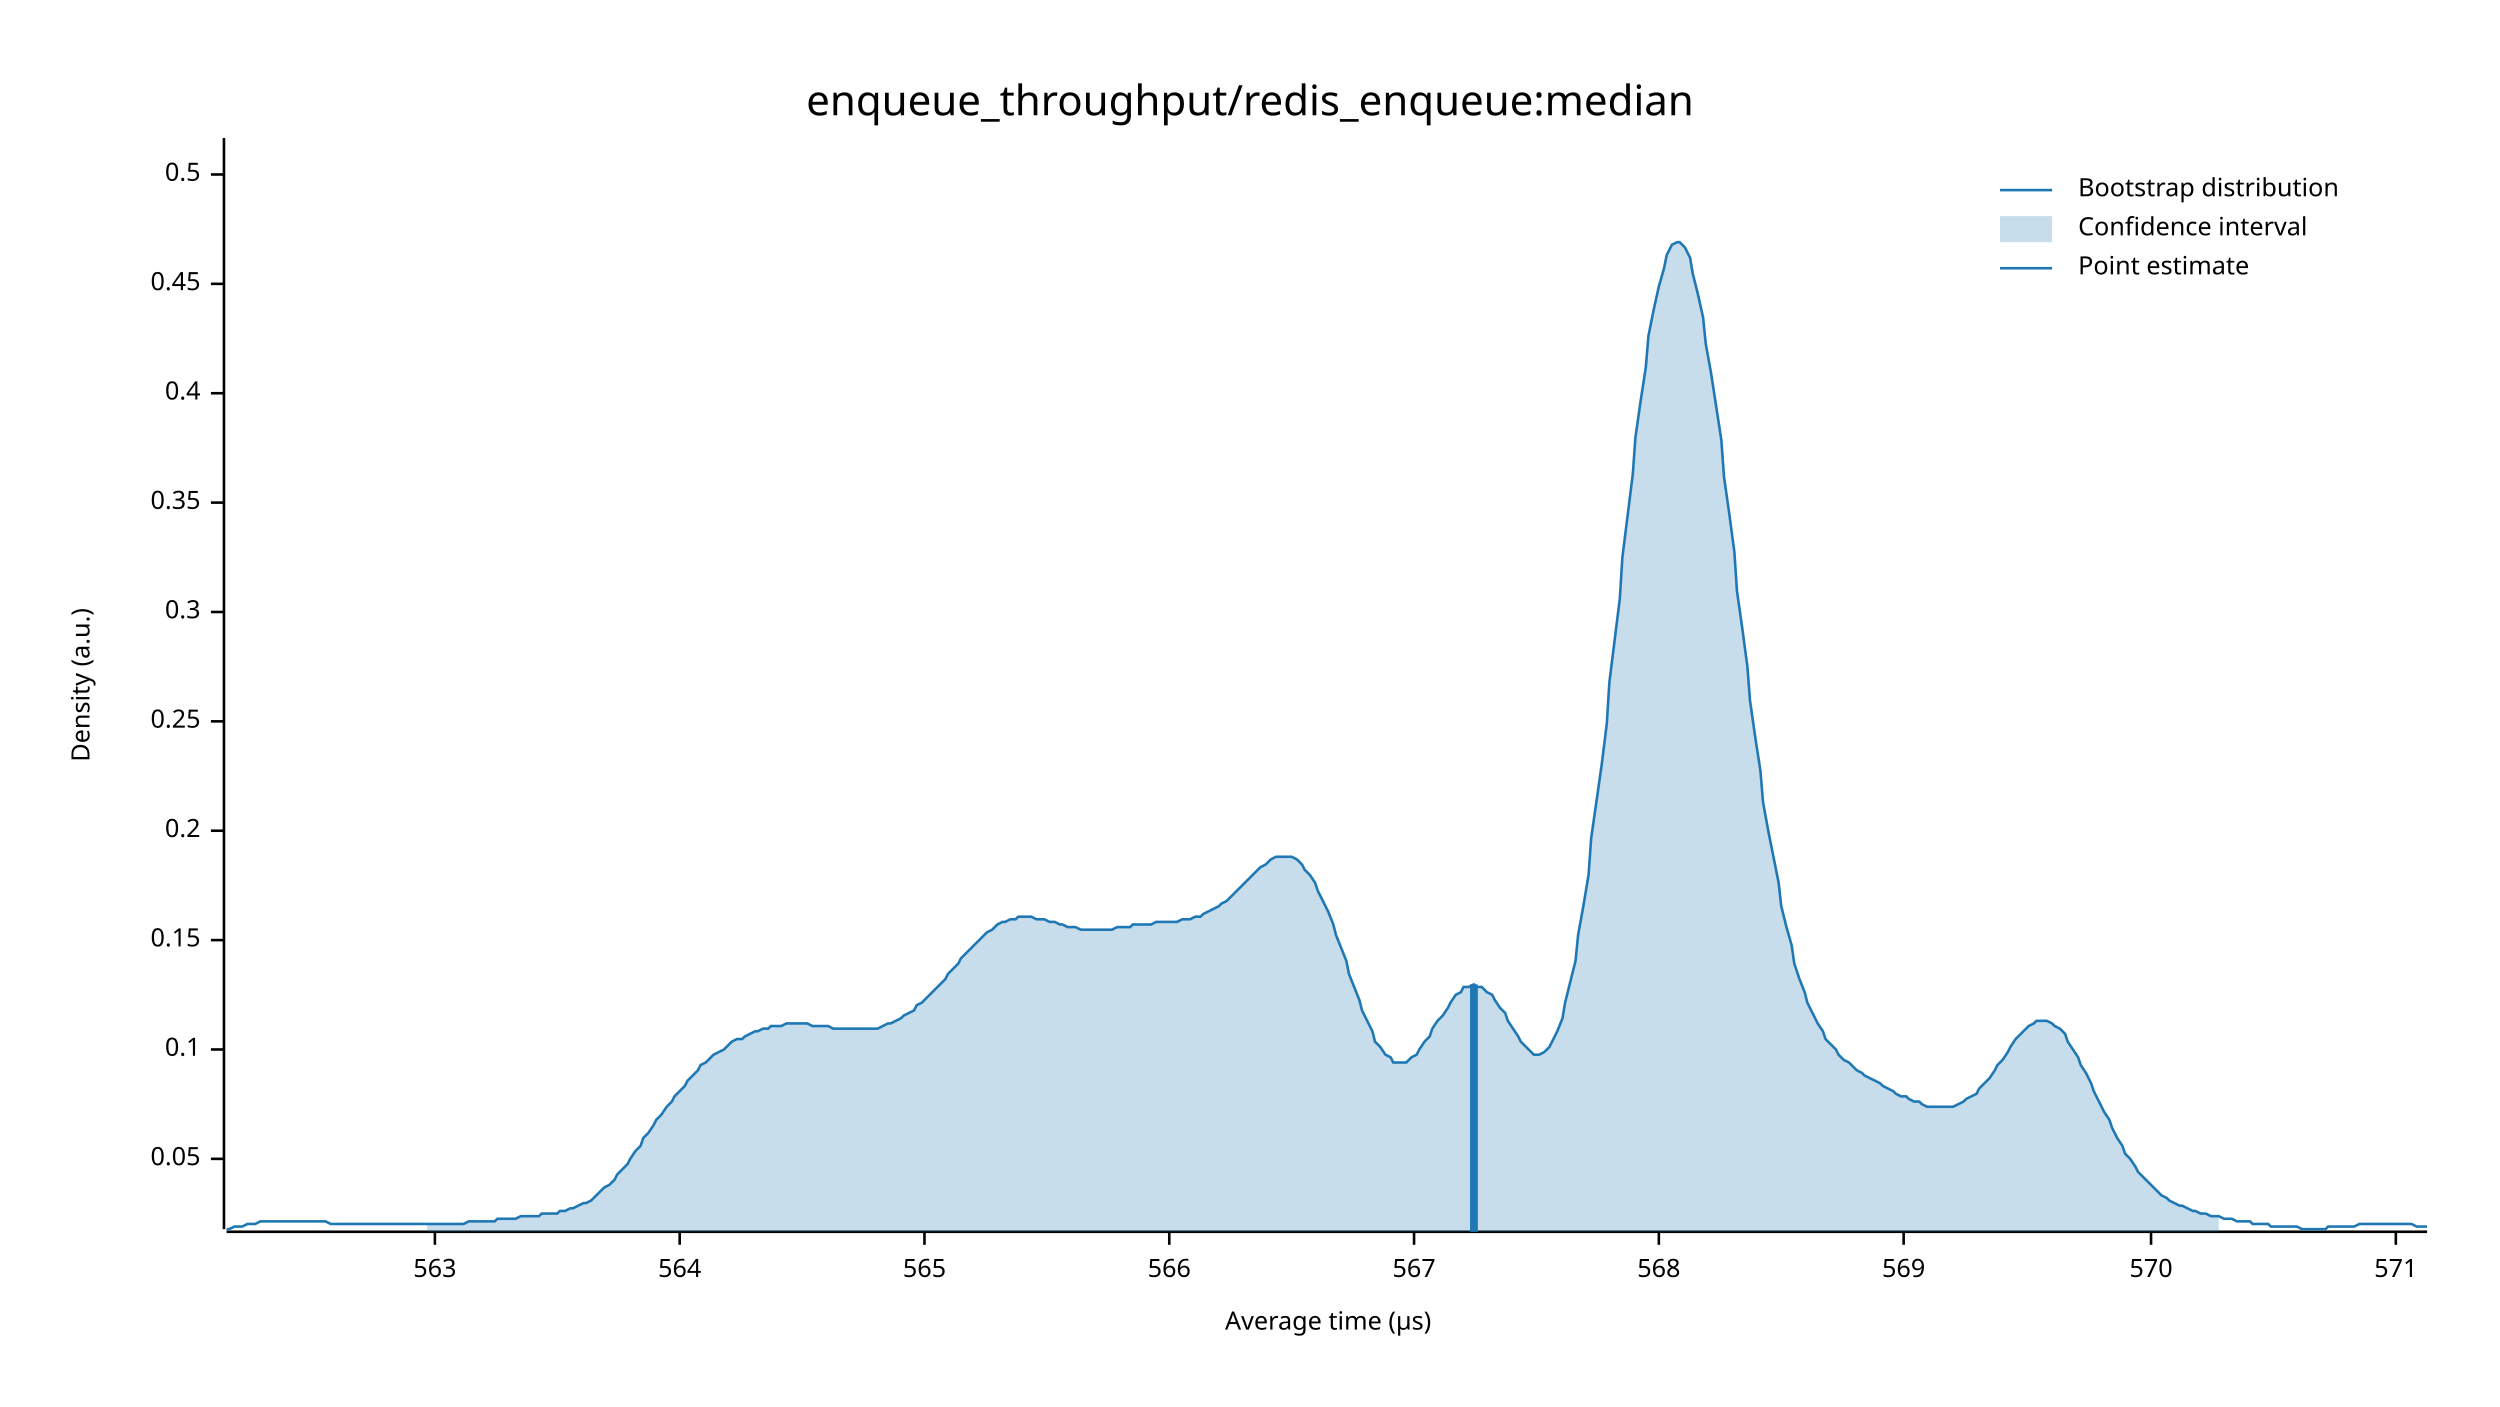
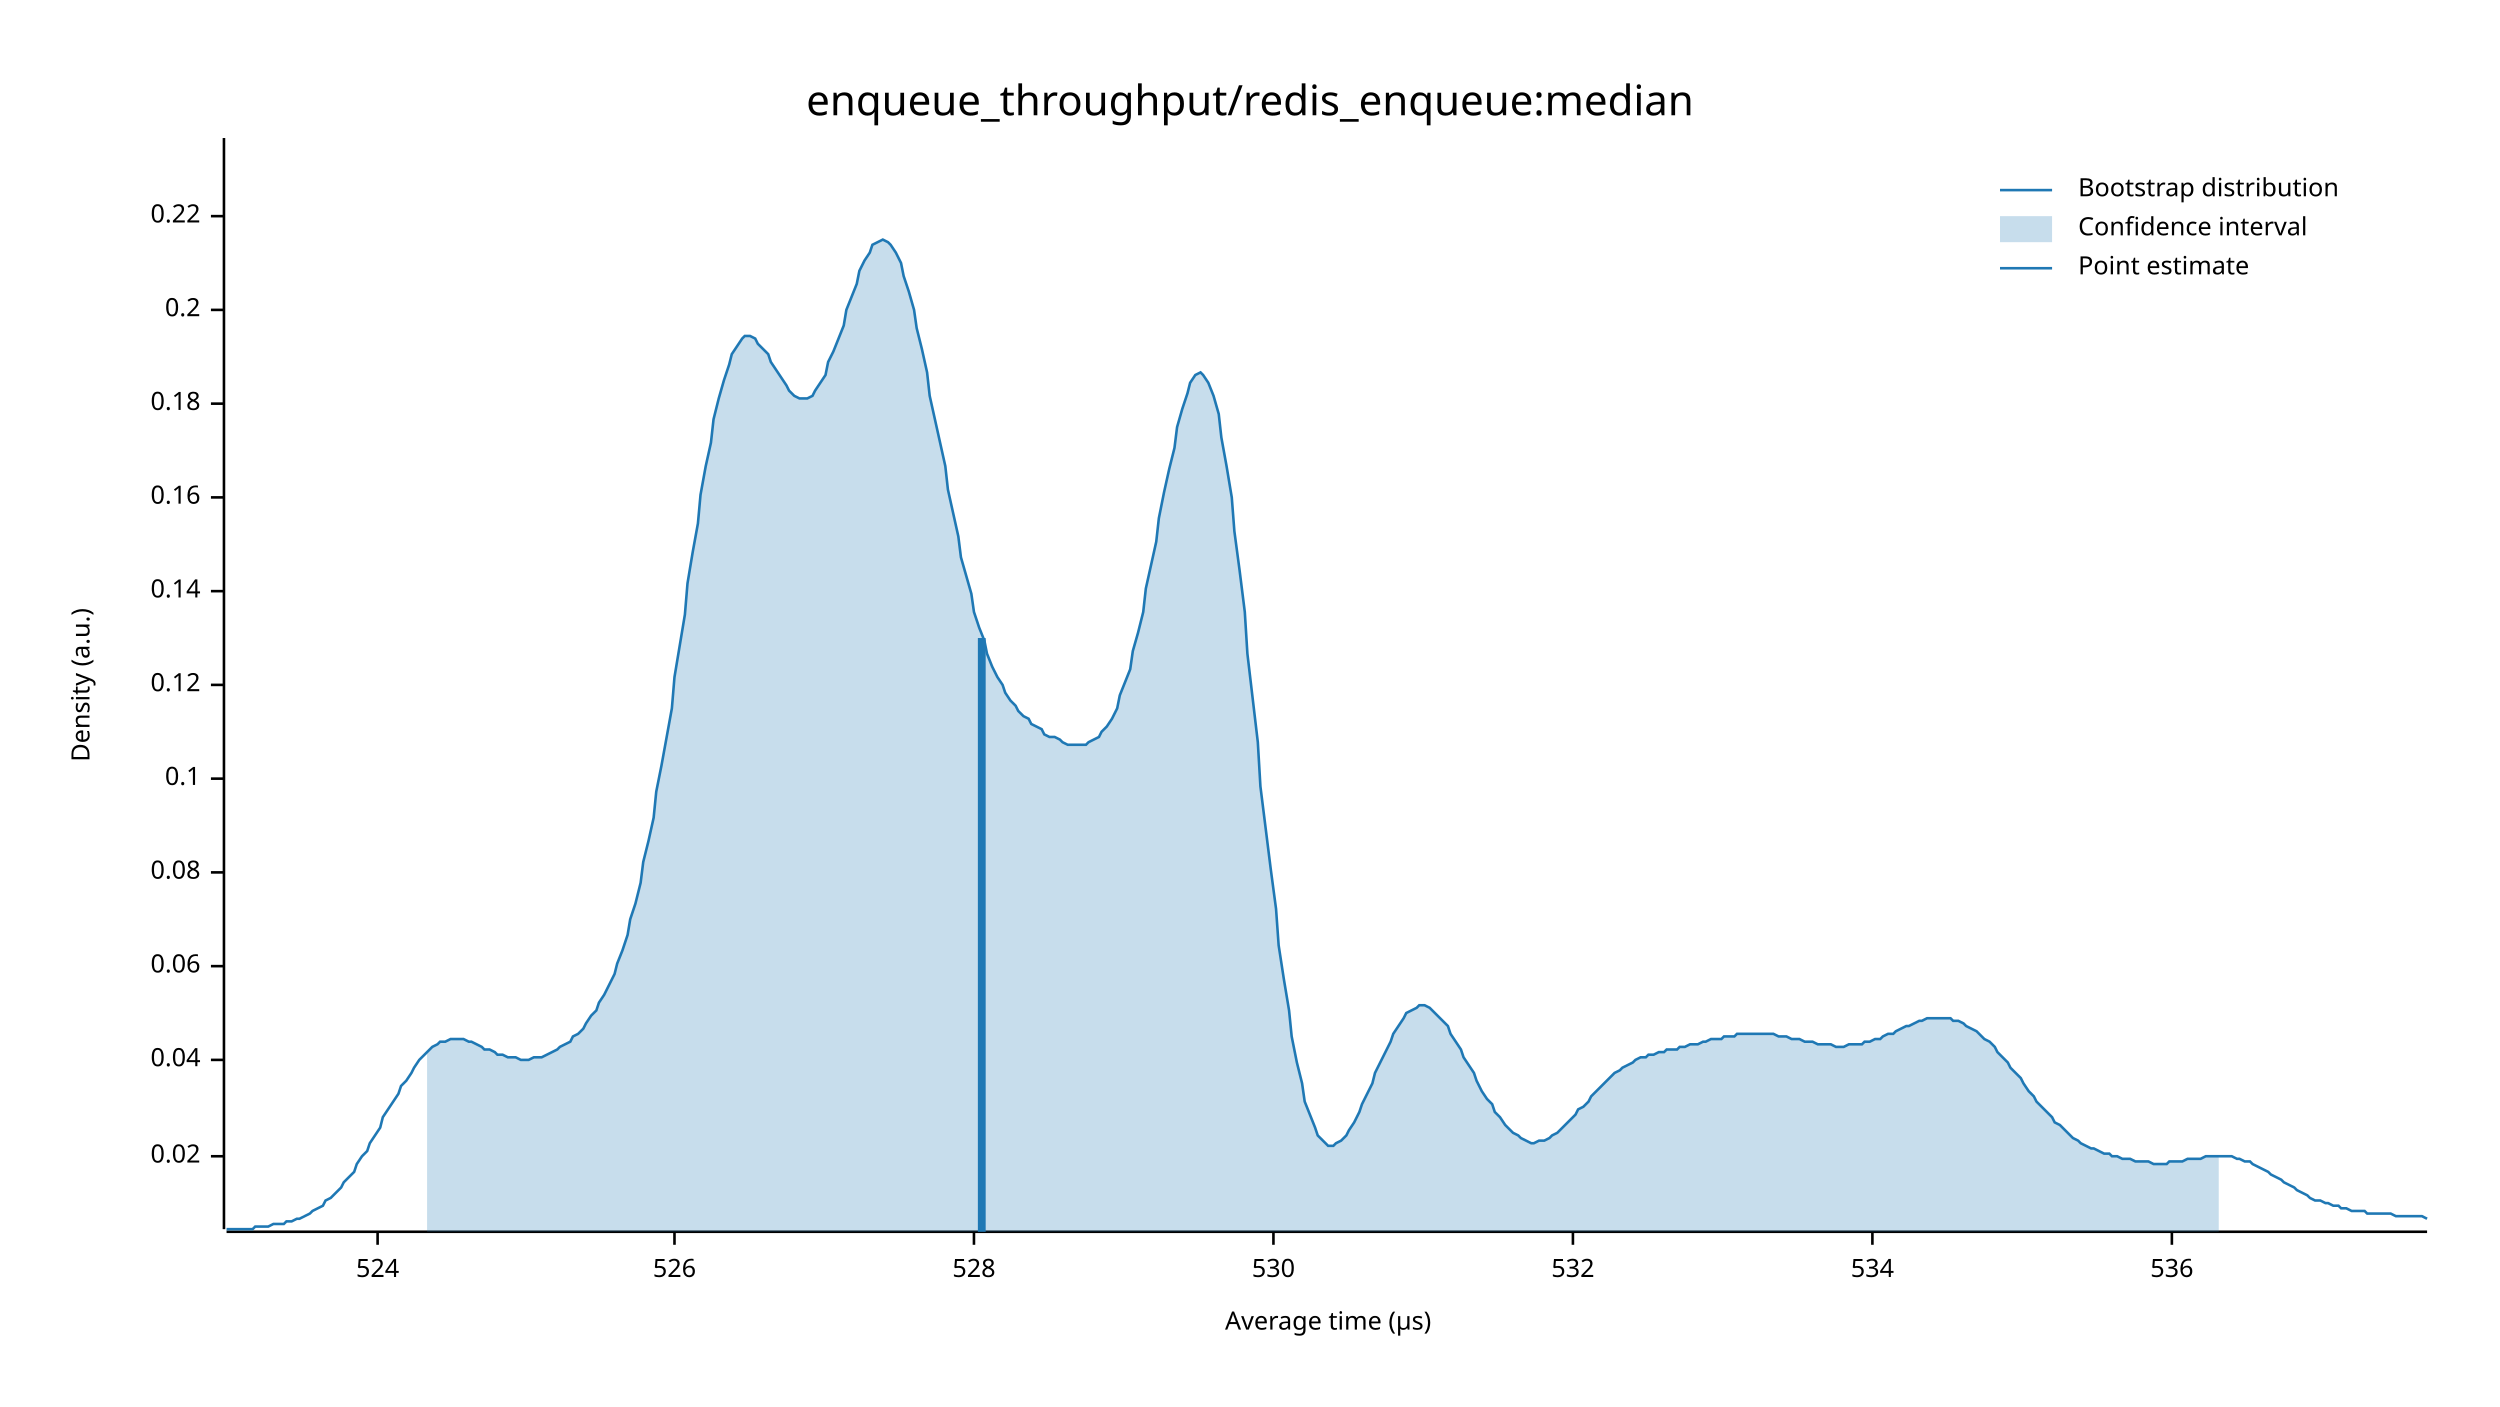
<svg xmlns="http://www.w3.org/2000/svg" width="960" height="540" viewBox="0 0 960 540">
  <text x="480" y="32" dy="0.76em" text-anchor="middle" font-family="sans-serif" font-size="16.129" opacity="1" fill="#000000">
enqueue_throughput/redis_enqueue:median
</text>
  <text x="27" y="263" dy="0.76em" text-anchor="middle" font-family="sans-serif" font-size="9.677" opacity="1" fill="#000000" transform="rotate(270, 27, 263)">
Density (a.u.)
</text>
  <text x="510" y="513" dy="-0.5ex" text-anchor="middle" font-family="sans-serif" font-size="9.677" opacity="1" fill="#000000">
Average time (µs)
</text>
  <polyline fill="none" opacity="1" stroke="#000000" stroke-width="1" points="86,53 86,472 " />
-   <text x="77" y="445" dy="0.5ex" text-anchor="end" font-family="sans-serif" font-size="9.677" opacity="1" fill="#000000">
- 0.05
+   <text x="77" y="444" dy="0.5ex" text-anchor="end" font-family="sans-serif" font-size="9.677" opacity="1" fill="#000000">
+ 0.02
</text>
-   <polyline fill="none" opacity="1" stroke="#000000" stroke-width="1" points="81,445 86,445 " />
-   <text x="77" y="403" dy="0.5ex" text-anchor="end" font-family="sans-serif" font-size="9.677" opacity="1" fill="#000000">
+   <polyline fill="none" opacity="1" stroke="#000000" stroke-width="1" points="81,444 86,444 " />
+   <text x="77" y="407" dy="0.5ex" text-anchor="end" font-family="sans-serif" font-size="9.677" opacity="1" fill="#000000">
+ 0.04
+ </text>
+   <polyline fill="none" opacity="1" stroke="#000000" stroke-width="1" points="81,407 86,407 " />
+   <text x="77" y="371" dy="0.5ex" text-anchor="end" font-family="sans-serif" font-size="9.677" opacity="1" fill="#000000">
+ 0.06
+ </text>
+   <polyline fill="none" opacity="1" stroke="#000000" stroke-width="1" points="81,371 86,371 " />
+   <text x="77" y="335" dy="0.5ex" text-anchor="end" font-family="sans-serif" font-size="9.677" opacity="1" fill="#000000">
+ 0.08
+ </text>
+   <polyline fill="none" opacity="1" stroke="#000000" stroke-width="1" points="81,335 86,335 " />
+   <text x="77" y="299" dy="0.5ex" text-anchor="end" font-family="sans-serif" font-size="9.677" opacity="1" fill="#000000">
0.1
</text>
-   <polyline fill="none" opacity="1" stroke="#000000" stroke-width="1" points="81,403 86,403 " />
-   <text x="77" y="361" dy="0.5ex" text-anchor="end" font-family="sans-serif" font-size="9.677" opacity="1" fill="#000000">
- 0.15
+   <polyline fill="none" opacity="1" stroke="#000000" stroke-width="1" points="81,299 86,299 " />
+   <text x="77" y="263" dy="0.5ex" text-anchor="end" font-family="sans-serif" font-size="9.677" opacity="1" fill="#000000">
+ 0.12
</text>
-   <polyline fill="none" opacity="1" stroke="#000000" stroke-width="1" points="81,361 86,361 " />
-   <text x="77" y="319" dy="0.5ex" text-anchor="end" font-family="sans-serif" font-size="9.677" opacity="1" fill="#000000">
+   <polyline fill="none" opacity="1" stroke="#000000" stroke-width="1" points="81,263 86,263 " />
+   <text x="77" y="227" dy="0.5ex" text-anchor="end" font-family="sans-serif" font-size="9.677" opacity="1" fill="#000000">
+ 0.14
+ </text>
+   <polyline fill="none" opacity="1" stroke="#000000" stroke-width="1" points="81,227 86,227 " />
+   <text x="77" y="191" dy="0.5ex" text-anchor="end" font-family="sans-serif" font-size="9.677" opacity="1" fill="#000000">
+ 0.16
+ </text>
+   <polyline fill="none" opacity="1" stroke="#000000" stroke-width="1" points="81,191 86,191 " />
+   <text x="77" y="155" dy="0.5ex" text-anchor="end" font-family="sans-serif" font-size="9.677" opacity="1" fill="#000000">
+ 0.18
+ </text>
+   <polyline fill="none" opacity="1" stroke="#000000" stroke-width="1" points="81,155 86,155 " />
+   <text x="77" y="119" dy="0.5ex" text-anchor="end" font-family="sans-serif" font-size="9.677" opacity="1" fill="#000000">
0.2
</text>
-   <polyline fill="none" opacity="1" stroke="#000000" stroke-width="1" points="81,319 86,319 " />
-   <text x="77" y="277" dy="0.5ex" text-anchor="end" font-family="sans-serif" font-size="9.677" opacity="1" fill="#000000">
- 0.25
+   <polyline fill="none" opacity="1" stroke="#000000" stroke-width="1" points="81,119 86,119 " />
+   <text x="77" y="83" dy="0.5ex" text-anchor="end" font-family="sans-serif" font-size="9.677" opacity="1" fill="#000000">
+ 0.22
</text>
-   <polyline fill="none" opacity="1" stroke="#000000" stroke-width="1" points="81,277 86,277 " />
-   <text x="77" y="235" dy="0.5ex" text-anchor="end" font-family="sans-serif" font-size="9.677" opacity="1" fill="#000000">
- 0.3
+   <polyline fill="none" opacity="1" stroke="#000000" stroke-width="1" points="81,83 86,83 " />
+   <polyline fill="none" opacity="1" stroke="#000000" stroke-width="1" points="87,473 932,473 " />
+   <text x="145" y="483" dy="0.76em" text-anchor="middle" font-family="sans-serif" font-size="9.677" opacity="1" fill="#000000">
+ 524
</text>
-   <polyline fill="none" opacity="1" stroke="#000000" stroke-width="1" points="81,235 86,235 " />
-   <text x="77" y="193" dy="0.5ex" text-anchor="end" font-family="sans-serif" font-size="9.677" opacity="1" fill="#000000">
- 0.35
+   <polyline fill="none" opacity="1" stroke="#000000" stroke-width="1" points="145,473 145,478 " />
+   <text x="259" y="483" dy="0.76em" text-anchor="middle" font-family="sans-serif" font-size="9.677" opacity="1" fill="#000000">
+ 526
</text>
-   <polyline fill="none" opacity="1" stroke="#000000" stroke-width="1" points="81,193 86,193 " />
-   <text x="77" y="151" dy="0.5ex" text-anchor="end" font-family="sans-serif" font-size="9.677" opacity="1" fill="#000000">
- 0.4
+   <polyline fill="none" opacity="1" stroke="#000000" stroke-width="1" points="259,473 259,478 " />
+   <text x="374" y="483" dy="0.76em" text-anchor="middle" font-family="sans-serif" font-size="9.677" opacity="1" fill="#000000">
+ 528
</text>
-   <polyline fill="none" opacity="1" stroke="#000000" stroke-width="1" points="81,151 86,151 " />
-   <text x="77" y="109" dy="0.5ex" text-anchor="end" font-family="sans-serif" font-size="9.677" opacity="1" fill="#000000">
- 0.45
+   <polyline fill="none" opacity="1" stroke="#000000" stroke-width="1" points="374,473 374,478 " />
+   <text x="489" y="483" dy="0.76em" text-anchor="middle" font-family="sans-serif" font-size="9.677" opacity="1" fill="#000000">
+ 530
</text>
-   <polyline fill="none" opacity="1" stroke="#000000" stroke-width="1" points="81,109 86,109 " />
-   <text x="77" y="67" dy="0.5ex" text-anchor="end" font-family="sans-serif" font-size="9.677" opacity="1" fill="#000000">
- 0.5
+   <polyline fill="none" opacity="1" stroke="#000000" stroke-width="1" points="489,473 489,478 " />
+   <text x="604" y="483" dy="0.76em" text-anchor="middle" font-family="sans-serif" font-size="9.677" opacity="1" fill="#000000">
+ 532
</text>
-   <polyline fill="none" opacity="1" stroke="#000000" stroke-width="1" points="81,67 86,67 " />
-   <polyline fill="none" opacity="1" stroke="#000000" stroke-width="1" points="87,473 932,473 " />
-   <text x="167" y="483" dy="0.76em" text-anchor="middle" font-family="sans-serif" font-size="9.677" opacity="1" fill="#000000">
- 563
+   <polyline fill="none" opacity="1" stroke="#000000" stroke-width="1" points="604,473 604,478 " />
+   <text x="719" y="483" dy="0.76em" text-anchor="middle" font-family="sans-serif" font-size="9.677" opacity="1" fill="#000000">
+ 534
</text>
-   <polyline fill="none" opacity="1" stroke="#000000" stroke-width="1" points="167,473 167,478 " />
-   <text x="261" y="483" dy="0.76em" text-anchor="middle" font-family="sans-serif" font-size="9.677" opacity="1" fill="#000000">
- 564
+   <polyline fill="none" opacity="1" stroke="#000000" stroke-width="1" points="719,473 719,478 " />
+   <text x="834" y="483" dy="0.76em" text-anchor="middle" font-family="sans-serif" font-size="9.677" opacity="1" fill="#000000">
+ 536
</text>
-   <polyline fill="none" opacity="1" stroke="#000000" stroke-width="1" points="261,473 261,478 " />
-   <text x="355" y="483" dy="0.76em" text-anchor="middle" font-family="sans-serif" font-size="9.677" opacity="1" fill="#000000">
- 565
- </text>
-   <polyline fill="none" opacity="1" stroke="#000000" stroke-width="1" points="355,473 355,478 " />
-   <text x="449" y="483" dy="0.76em" text-anchor="middle" font-family="sans-serif" font-size="9.677" opacity="1" fill="#000000">
- 566
- </text>
-   <polyline fill="none" opacity="1" stroke="#000000" stroke-width="1" points="449,473 449,478 " />
-   <text x="543" y="483" dy="0.76em" text-anchor="middle" font-family="sans-serif" font-size="9.677" opacity="1" fill="#000000">
- 567
- </text>
-   <polyline fill="none" opacity="1" stroke="#000000" stroke-width="1" points="543,473 543,478 " />
-   <text x="637" y="483" dy="0.76em" text-anchor="middle" font-family="sans-serif" font-size="9.677" opacity="1" fill="#000000">
- 568
- </text>
-   <polyline fill="none" opacity="1" stroke="#000000" stroke-width="1" points="637,473 637,478 " />
-   <text x="731" y="483" dy="0.76em" text-anchor="middle" font-family="sans-serif" font-size="9.677" opacity="1" fill="#000000">
- 569
- </text>
-   <polyline fill="none" opacity="1" stroke="#000000" stroke-width="1" points="731,473 731,478 " />
-   <text x="826" y="483" dy="0.76em" text-anchor="middle" font-family="sans-serif" font-size="9.677" opacity="1" fill="#000000">
- 570
- </text>
-   <polyline fill="none" opacity="1" stroke="#000000" stroke-width="1" points="826,473 826,478 " />
-   <text x="920" y="483" dy="0.76em" text-anchor="middle" font-family="sans-serif" font-size="9.677" opacity="1" fill="#000000">
- 571
- </text>
-   <polyline fill="none" opacity="1" stroke="#000000" stroke-width="1" points="920,473 920,478 " />
-   <polyline fill="none" opacity="1" stroke="#1F78B4" stroke-width="1" points="87,472 88,472 90,471 92,471 93,471 95,470 97,470 98,470 100,469 102,469 103,469 105,469 107,469 109,469 110,469 112,469 114,469 115,469 117,469 119,469 120,469 122,469 124,469 125,469 127,470 129,470 131,470 132,470 134,470 136,470 137,470 139,470 141,470 142,470 144,470 146,470 147,470 149,470 151,470 153,470 154,470 156,470 158,470 159,470 161,470 163,470 164,470 166,470 168,470 169,470 171,470 173,470 175,470 176,470 178,470 180,469 181,469 183,469 185,469 186,469 188,469 190,469 191,468 193,468 195,468 197,468 198,468 200,467 202,467 203,467 205,467 207,467 208,466 210,466 212,466 214,466 215,465 217,465 219,464 220,464 222,463 224,462 225,462 227,461 229,459 230,458 232,456 234,455 236,453 237,451 239,449 241,447 242,445 244,442 246,440 247,437 249,435 251,432 252,430 254,428 256,425 258,423 259,421 261,419 263,417 264,415 266,413 268,411 269,409 271,408 273,406 274,405 276,404 278,403 280,401 281,400 283,399 285,399 286,398 288,397 290,396 291,396 293,395 295,395 296,394 298,394 300,394 302,393 303,393 305,393 307,393 308,393 310,393 312,394 313,394 315,394 317,394 318,394 320,395 322,395 324,395 325,395 327,395 329,395 330,395 332,395 334,395 335,395 337,395 339,394 341,393 342,393 344,392 346,391 347,390 349,389 351,388 352,386 354,385 356,383 357,382 359,380 361,378 363,376 364,374 366,372 368,370 369,368 371,366 373,364 374,363 376,361 378,359 379,358 381,357 383,355 385,354 386,354 388,353 390,353 391,352 393,352 395,352 396,352 398,353 400,353 401,353 403,354 405,354 407,355 408,355 410,356 412,356 413,356 415,357 417,357 418,357 420,357 422,357 423,357 425,357 427,357 429,356 430,356 432,356 434,356 435,355 437,355 439,355 440,355 442,355 444,354 445,354 447,354 449,354 451,354 452,354 454,353 456,353 457,353 459,352 461,352 462,351 464,350 466,349 468,348 469,347 471,346 473,344 474,343 476,341 478,339 479,338 481,336 483,334 484,333 486,332 488,330 490,329 491,329 493,329 495,329 496,329 498,330 500,332 501,334 503,336 505,339 506,342 508,346 510,350 512,355 513,359 515,364 517,369 518,374 520,379 522,384 523,388 525,392 527,396 528,400 530,402 532,405 534,406 535,408 537,408 539,408 540,408 542,406 544,405 545,403 547,400 549,398 550,395 552,392 554,390 556,387 557,385 559,382 561,381 562,379 564,379 566,378 567,379 569,379 571,381 573,382 574,384 576,387 578,389 579,392 581,395 583,398 584,400 586,402 588,404 589,405 591,405 593,404 595,402 596,400 598,396 600,391 601,385 603,377 605,369 606,359 608,348 610,336 611,322 613,308 615,294 617,278 618,262 620,246 622,230 623,214 625,198 627,182 628,168 630,154 632,141 633,129 635,119 637,110 639,103 640,98 642,94 644,93 645,93 647,95 649,99 650,105 652,113 654,122 655,132 657,143 659,156 661,169 662,183 664,197 666,212 667,227 669,241 671,256 672,269 674,283 676,296 677,308 679,319 681,329 683,339 684,348 686,356 688,363 689,370 691,376 693,381 694,385 696,389 698,393 700,396 701,399 703,401 705,403 706,405 708,407 710,408 711,409 713,411 715,412 716,413 718,414 720,415 722,416 723,417 725,418 727,419 728,420 730,421 732,421 733,422 735,423 737,423 738,424 740,425 742,425 744,425 745,425 747,425 749,425 750,425 752,424 754,423 755,422 757,421 759,420 760,418 762,416 764,414 766,411 767,409 769,407 771,404 772,402 774,399 776,397 777,396 779,394 781,393 782,392 784,392 786,392 788,393 789,394 791,395 793,397 794,400 796,403 798,406 799,409 801,412 803,416 804,419 806,423 808,427 810,430 811,433 813,437 815,440 816,443 818,445 820,448 821,450 823,452 825,454 827,456 828,457 830,459 832,460 833,461 835,462 837,463 838,463 840,464 842,465 843,465 845,466 847,466 849,467 850,467 852,467 854,468 855,468 857,468 859,469 860,469 862,469 864,469 865,470 867,470 869,470 871,470 872,471 874,471 876,471 877,471 879,471 881,471 882,471 884,472 886,472 887,472 889,472 891,472 893,472 894,471 896,471 898,471 899,471 901,471 903,471 904,471 906,470 908,470 909,470 911,470 913,470 915,470 916,470 918,470 920,470 921,470 923,470 925,470 926,470 928,471 930,471 932,471 " />
-   <polygon opacity="0.25" fill="#1F78B4" points="164,470 166,470 168,470 169,470 171,470 173,470 175,470 176,470 178,470 180,469 181,469 183,469 185,469 186,469 188,469 190,469 191,468 193,468 195,468 197,468 198,468 200,467 202,467 203,467 205,467 207,467 208,466 210,466 212,466 214,466 215,465 217,465 219,464 220,464 222,463 224,462 225,462 227,461 229,459 230,458 232,456 234,455 236,453 237,451 239,449 241,447 242,445 244,442 246,440 247,437 249,435 251,432 252,430 254,428 256,425 258,423 259,421 261,419 263,417 264,415 266,413 268,411 269,409 271,408 273,406 274,405 276,404 278,403 280,401 281,400 283,399 285,399 286,398 288,397 290,396 291,396 293,395 295,395 296,394 298,394 300,394 302,393 303,393 305,393 307,393 308,393 310,393 312,394 313,394 315,394 317,394 318,394 320,395 322,395 324,395 325,395 327,395 329,395 330,395 332,395 334,395 335,395 337,395 339,394 341,393 342,393 344,392 346,391 347,390 349,389 351,388 352,386 354,385 356,383 357,382 359,380 361,378 363,376 364,374 366,372 368,370 369,368 371,366 373,364 374,363 376,361 378,359 379,358 381,357 383,355 385,354 386,354 388,353 390,353 391,352 393,352 395,352 396,352 398,353 400,353 401,353 403,354 405,354 407,355 408,355 410,356 412,356 413,356 415,357 417,357 418,357 420,357 422,357 423,357 425,357 427,357 429,356 430,356 432,356 434,356 435,355 437,355 439,355 440,355 442,355 444,354 445,354 447,354 449,354 451,354 452,354 454,353 456,353 457,353 459,352 461,352 462,351 464,350 466,349 468,348 469,347 471,346 473,344 474,343 476,341 478,339 479,338 481,336 483,334 484,333 486,332 488,330 490,329 491,329 493,329 495,329 496,329 498,330 500,332 501,334 503,336 505,339 506,342 508,346 510,350 512,355 513,359 515,364 517,369 518,374 520,379 522,384 523,388 525,392 527,396 528,400 530,402 532,405 534,406 535,408 537,408 539,408 540,408 542,406 544,405 545,403 547,400 549,398 550,395 552,392 554,390 556,387 557,385 559,382 561,381 562,379 564,379 566,378 567,379 569,379 571,381 573,382 574,384 576,387 578,389 579,392 581,395 583,398 584,400 586,402 588,404 589,405 591,405 593,404 595,402 596,400 598,396 600,391 601,385 603,377 605,369 606,359 608,348 610,336 611,322 613,308 615,294 617,278 618,262 620,246 622,230 623,214 625,198 627,182 628,168 630,154 632,141 633,129 635,119 637,110 639,103 640,98 642,94 644,93 645,93 647,95 649,99 650,105 652,113 654,122 655,132 657,143 659,156 661,169 662,183 664,197 666,212 667,227 669,241 671,256 672,269 674,283 676,296 677,308 679,319 681,329 683,339 684,348 686,356 688,363 689,370 691,376 693,381 694,385 696,389 698,393 700,396 701,399 703,401 705,403 706,405 708,407 710,408 711,409 713,411 715,412 716,413 718,414 720,415 722,416 723,417 725,418 727,419 728,420 730,421 732,421 733,422 735,423 737,423 738,424 740,425 742,425 744,425 745,425 747,425 749,425 750,425 752,424 754,423 755,422 757,421 759,420 760,418 762,416 764,414 766,411 767,409 769,407 771,404 772,402 774,399 776,397 777,396 779,394 781,393 782,392 784,392 786,392 788,393 789,394 791,395 793,397 794,400 796,403 798,406 799,409 801,412 803,416 804,419 806,423 808,427 810,430 811,433 813,437 815,440 816,443 818,445 820,448 821,450 823,452 825,454 827,456 828,457 830,459 832,460 833,461 835,462 837,463 838,463 840,464 842,465 843,465 845,466 847,466 849,467 850,467 852,467 852,473 164,473 " />
-   <polyline fill="none" opacity="1" stroke="#1F78B4" stroke-width="3" points="566,473 566,378 " />
+   <polyline fill="none" opacity="1" stroke="#000000" stroke-width="1" points="834,473 834,478 " />
+   <polyline fill="none" opacity="1" stroke="#1F78B4" stroke-width="1" points="87,472 88,472 90,472 92,472 93,472 95,472 97,472 98,471 100,471 102,471 103,471 105,470 107,470 109,470 110,469 112,469 114,468 115,468 117,467 119,466 120,465 122,464 124,463 125,461 127,460 129,458 131,456 132,454 134,452 136,450 137,447 139,444 141,442 142,439 144,436 146,433 147,429 149,426 151,423 153,420 154,417 156,415 158,412 159,410 161,407 163,405 164,404 166,402 168,401 169,400 171,400 173,399 175,399 176,399 178,399 180,400 181,400 183,401 185,402 186,403 188,403 190,404 191,405 193,405 195,406 197,406 198,406 200,407 202,407 203,407 205,406 207,406 208,406 210,405 212,404 214,403 215,402 217,401 219,400 220,398 222,397 224,395 225,393 227,390 229,388 230,385 232,382 234,378 236,374 237,370 239,365 241,359 242,353 244,347 246,339 247,331 249,323 251,314 252,304 254,294 256,283 258,272 259,260 261,248 263,236 264,224 266,212 268,201 269,190 271,179 273,170 274,161 276,153 278,146 280,140 281,136 283,133 285,130 286,129 288,129 290,130 291,132 293,134 295,136 296,139 298,142 300,145 302,148 303,150 305,152 307,153 308,153 310,153 312,152 313,150 315,147 317,144 318,139 320,135 322,130 324,125 325,119 327,114 329,109 330,104 332,100 334,97 335,94 337,93 339,92 341,93 342,94 344,97 346,101 347,106 349,112 351,119 352,126 354,134 356,143 357,152 359,161 361,170 363,179 364,188 366,197 368,206 369,214 371,221 373,228 374,235 376,241 378,246 379,251 381,256 383,260 385,263 386,266 388,269 390,271 391,273 393,275 395,276 396,278 398,279 400,280 401,282 403,283 405,283 407,284 408,285 410,286 412,286 413,286 415,286 417,286 418,285 420,284 422,283 423,281 425,279 427,276 429,272 430,267 432,262 434,257 435,250 437,243 439,235 440,226 442,217 444,208 445,199 447,189 449,180 451,172 452,164 454,157 456,151 457,147 459,144 461,143 462,144 464,147 466,152 468,159 469,168 471,179 473,191 474,204 476,219 478,235 479,251 481,268 483,285 484,302 486,318 488,334 490,349 491,363 493,376 495,388 496,398 498,408 500,416 501,423 503,428 505,433 506,436 508,438 510,440 512,440 513,439 515,438 517,436 518,434 520,431 522,427 523,424 525,420 527,416 528,412 530,408 532,404 534,400 535,397 537,394 539,391 540,389 542,388 544,387 545,386 547,386 549,387 550,388 552,390 554,392 556,394 557,397 559,400 561,403 562,406 564,409 566,412 567,415 569,419 571,422 573,424 574,427 576,429 578,432 579,433 581,435 583,436 584,437 586,438 588,439 589,439 591,438 593,438 595,437 596,436 598,435 600,433 601,432 603,430 605,428 606,426 608,425 610,423 611,421 613,419 615,417 617,415 618,414 620,412 622,411 623,410 625,409 627,408 628,407 630,406 632,406 633,405 635,405 637,404 639,404 640,403 642,403 644,403 645,402 647,402 649,401 650,401 652,401 654,400 655,400 657,399 659,399 661,399 662,398 664,398 666,398 667,397 669,397 671,397 672,397 674,397 676,397 677,397 679,397 681,397 683,398 684,398 686,398 688,399 689,399 691,399 693,400 694,400 696,400 698,401 700,401 701,401 703,401 705,402 706,402 708,402 710,401 711,401 713,401 715,401 716,400 718,400 720,399 722,399 723,398 725,397 727,397 728,396 730,395 732,394 733,394 735,393 737,392 738,392 740,391 742,391 744,391 745,391 747,391 749,391 750,392 752,392 754,393 755,394 757,395 759,396 760,397 762,399 764,400 766,402 767,404 769,406 771,408 772,410 774,412 776,414 777,416 779,419 781,421 782,423 784,425 786,427 788,429 789,431 791,432 793,434 794,435 796,437 798,438 799,439 801,440 803,441 804,441 806,442 808,443 810,443 811,444 813,444 815,445 816,445 818,445 820,446 821,446 823,446 825,446 827,447 828,447 830,447 832,447 833,446 835,446 837,446 838,446 840,445 842,445 843,445 845,445 847,444 849,444 850,444 852,444 854,444 855,444 857,444 859,445 860,445 862,446 864,446 865,447 867,448 869,449 871,450 872,451 874,452 876,453 877,454 879,455 881,456 882,457 884,458 886,459 887,460 889,461 891,461 893,462 894,462 896,463 898,463 899,464 901,464 903,465 904,465 906,465 908,465 909,466 911,466 913,466 915,466 916,466 918,466 920,467 921,467 923,467 925,467 926,467 928,467 930,467 932,468 " />
+   <polygon opacity="0.25" fill="#1F78B4" points="164,404 166,402 168,401 169,400 171,400 173,399 175,399 176,399 178,399 180,400 181,400 183,401 185,402 186,403 188,403 190,404 191,405 193,405 195,406 197,406 198,406 200,407 202,407 203,407 205,406 207,406 208,406 210,405 212,404 214,403 215,402 217,401 219,400 220,398 222,397 224,395 225,393 227,390 229,388 230,385 232,382 234,378 236,374 237,370 239,365 241,359 242,353 244,347 246,339 247,331 249,323 251,314 252,304 254,294 256,283 258,272 259,260 261,248 263,236 264,224 266,212 268,201 269,190 271,179 273,170 274,161 276,153 278,146 280,140 281,136 283,133 285,130 286,129 288,129 290,130 291,132 293,134 295,136 296,139 298,142 300,145 302,148 303,150 305,152 307,153 308,153 310,153 312,152 313,150 315,147 317,144 318,139 320,135 322,130 324,125 325,119 327,114 329,109 330,104 332,100 334,97 335,94 337,93 339,92 341,93 342,94 344,97 346,101 347,106 349,112 351,119 352,126 354,134 356,143 357,152 359,161 361,170 363,179 364,188 366,197 368,206 369,214 371,221 373,228 374,235 376,241 378,246 379,251 381,256 383,260 385,263 386,266 388,269 390,271 391,273 393,275 395,276 396,278 398,279 400,280 401,282 403,283 405,283 407,284 408,285 410,286 412,286 413,286 415,286 417,286 418,285 420,284 422,283 423,281 425,279 427,276 429,272 430,267 432,262 434,257 435,250 437,243 439,235 440,226 442,217 444,208 445,199 447,189 449,180 451,172 452,164 454,157 456,151 457,147 459,144 461,143 462,144 464,147 466,152 468,159 469,168 471,179 473,191 474,204 476,219 478,235 479,251 481,268 483,285 484,302 486,318 488,334 490,349 491,363 493,376 495,388 496,398 498,408 500,416 501,423 503,428 505,433 506,436 508,438 510,440 512,440 513,439 515,438 517,436 518,434 520,431 522,427 523,424 525,420 527,416 528,412 530,408 532,404 534,400 535,397 537,394 539,391 540,389 542,388 544,387 545,386 547,386 549,387 550,388 552,390 554,392 556,394 557,397 559,400 561,403 562,406 564,409 566,412 567,415 569,419 571,422 573,424 574,427 576,429 578,432 579,433 581,435 583,436 584,437 586,438 588,439 589,439 591,438 593,438 595,437 596,436 598,435 600,433 601,432 603,430 605,428 606,426 608,425 610,423 611,421 613,419 615,417 617,415 618,414 620,412 622,411 623,410 625,409 627,408 628,407 630,406 632,406 633,405 635,405 637,404 639,404 640,403 642,403 644,403 645,402 647,402 649,401 650,401 652,401 654,400 655,400 657,399 659,399 661,399 662,398 664,398 666,398 667,397 669,397 671,397 672,397 674,397 676,397 677,397 679,397 681,397 683,398 684,398 686,398 688,399 689,399 691,399 693,400 694,400 696,400 698,401 700,401 701,401 703,401 705,402 706,402 708,402 710,401 711,401 713,401 715,401 716,400 718,400 720,399 722,399 723,398 725,397 727,397 728,396 730,395 732,394 733,394 735,393 737,392 738,392 740,391 742,391 744,391 745,391 747,391 749,391 750,392 752,392 754,393 755,394 757,395 759,396 760,397 762,399 764,400 766,402 767,404 769,406 771,408 772,410 774,412 776,414 777,416 779,419 781,421 782,423 784,425 786,427 788,429 789,431 791,432 793,434 794,435 796,437 798,438 799,439 801,440 803,441 804,441 806,442 808,443 810,443 811,444 813,444 815,445 816,445 818,445 820,446 821,446 823,446 825,446 827,447 828,447 830,447 832,447 833,446 835,446 837,446 838,446 840,445 842,445 843,445 845,445 847,444 849,444 850,444 852,444 852,473 164,473 " />
+   <polyline fill="none" opacity="1" stroke="#1F78B4" stroke-width="3" points="377,473 377,245 " />
  <text x="798" y="68" dy="0.76em" text-anchor="start" font-family="sans-serif" font-size="9.677" opacity="1" fill="#000000">
Bootstrap distribution
</text>
  <text x="798" y="83" dy="0.76em" text-anchor="start" font-family="sans-serif" font-size="9.677" opacity="1" fill="#000000">
Confidence interval
</text>
  <text x="798" y="98" dy="0.76em" text-anchor="start" font-family="sans-serif" font-size="9.677" opacity="1" fill="#000000">
Point estimate
</text>
  <polyline fill="none" opacity="1" stroke="#1F78B4" stroke-width="1" points="768,73 788,73 " />
  <rect x="768" y="83" width="20" height="10" opacity="0.25" fill="#1F78B4" stroke="none" />
  <polyline fill="none" opacity="1" stroke="#1F78B4" stroke-width="1" points="768,103 788,103 " />
</svg>
